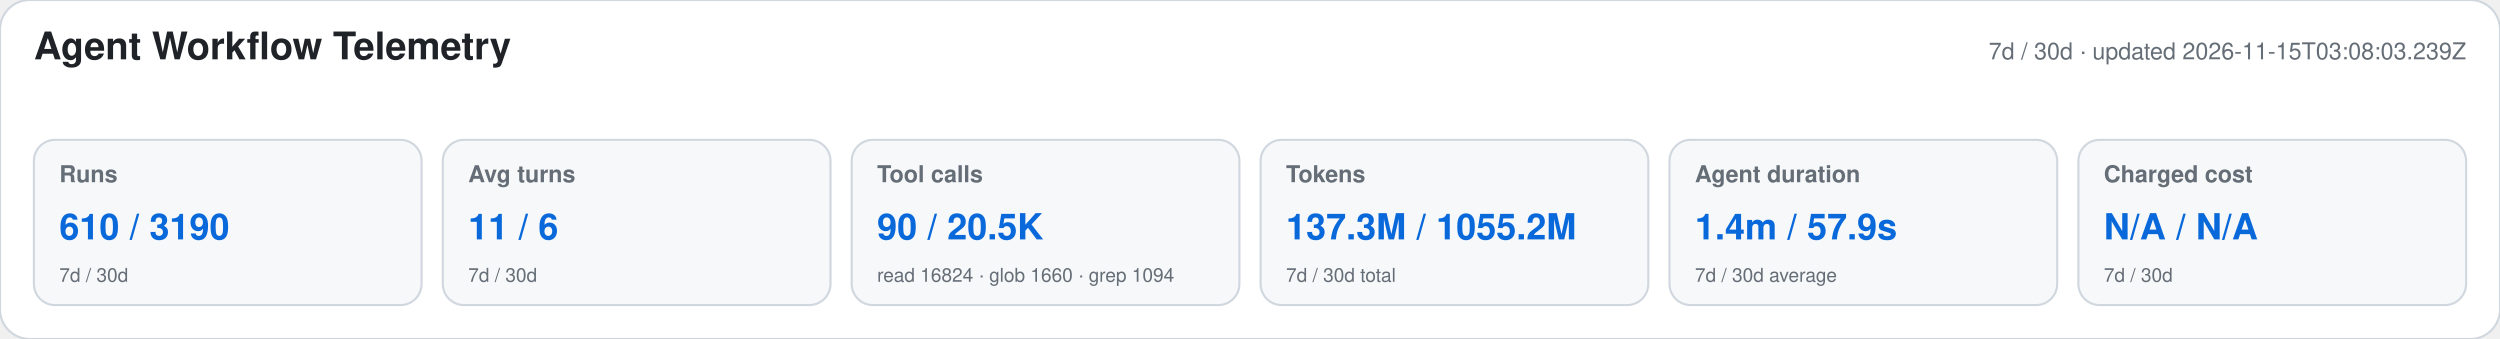
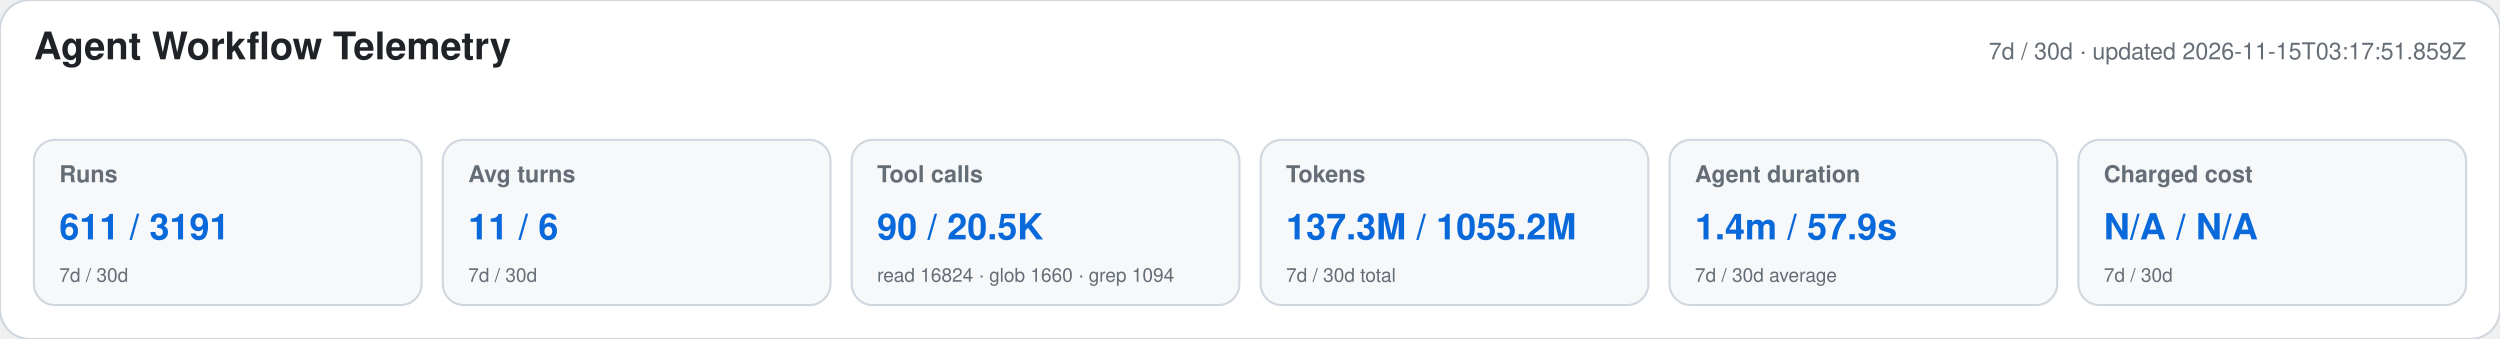
<svg xmlns="http://www.w3.org/2000/svg" width="1180" height="160" viewBox="0 0 1180 160" role="img" aria-labelledby="title desc">
  <style>text{font-family:-apple-system,BlinkMacSystemFont,"Segoe UI",Helvetica,Arial,sans-serif}.heading{font-size:18px;font-weight:650;fill:#1f2328}.meta,.label,.secondary{fill:#656d76}.meta,.label{font-size:11px}.label{font-weight:600}.primary{font-size:17px;font-weight:700;fill:#0969da}.secondary{font-size:9px}</style>
  <rect width="1180" height="160" rx="14" fill="#ffffff" stroke="#d0d7de" />
  <text x="16" y="28" class="heading">Agent Workflow Telemetry</text>
-   <text x="1164" y="28" text-anchor="end" class="meta">7d / 30d · updated 2026-11-15T03:08:03.239Z</text>
+   <text x="1164" y="28" text-anchor="end" class="meta">7d / 30d · updated 2026-11-15T03:17:51.859Z</text>
  <g>
    <rect x="16" y="66" width="183" height="78" rx="10" fill="#f6f8fa" stroke="#d0d7de" />
    <text x="28" y="86" class="label">Runs</text>
-     <text x="28" y="113" class="primary">610 / 3190</text>
+     <text x="28" y="113" class="primary">611 / 3191</text>
    <text x="28" y="133" class="secondary">7d / 30d</text>
  </g>
  <g>
    <rect x="209" y="66" width="183" height="78" rx="10" fill="#f6f8fa" stroke="#d0d7de" />
    <text x="221" y="86" class="label">Avg turns</text>
    <text x="221" y="113" class="primary">11 / 6</text>
    <text x="221" y="133" class="secondary">7d / 30d</text>
  </g>
  <g>
    <rect x="402" y="66" width="183" height="78" rx="10" fill="#f6f8fa" stroke="#d0d7de" />
    <text x="414" y="86" class="label">Tool calls</text>
    <text x="414" y="113" class="primary">90 / 20.5K</text>
    <text x="414" y="133" class="secondary">read 16824 · glob 1660 · grep 1094</text>
  </g>
  <g>
    <rect x="595" y="66" width="183" height="78" rx="10" fill="#f6f8fa" stroke="#d0d7de" />
    <text x="607" y="86" class="label">Tokens</text>
    <text x="607" y="113" class="primary">137.3M / 1055.2M</text>
    <text x="607" y="133" class="secondary">7d / 30d total</text>
  </g>
  <g>
    <rect x="788" y="66" width="183" height="78" rx="10" fill="#f6f8fa" stroke="#d0d7de" />
    <text x="800" y="86" class="label">Agent duration</text>
    <text x="800" y="113" class="primary">1.4m / 57.9s</text>
    <text x="800" y="133" class="secondary">7d / 30d average</text>
  </g>
  <g>
    <rect x="981" y="66" width="183" height="78" rx="10" fill="#f6f8fa" stroke="#d0d7de" />
    <text x="993" y="86" class="label">Charged cost</text>
    <text x="993" y="113" class="primary">N/A / N/A</text>
    <text x="993" y="133" class="secondary">7d / 30d</text>
  </g>
</svg>
